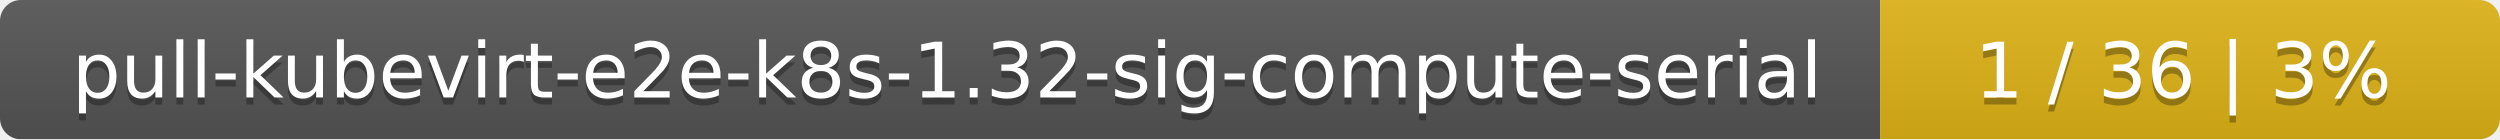
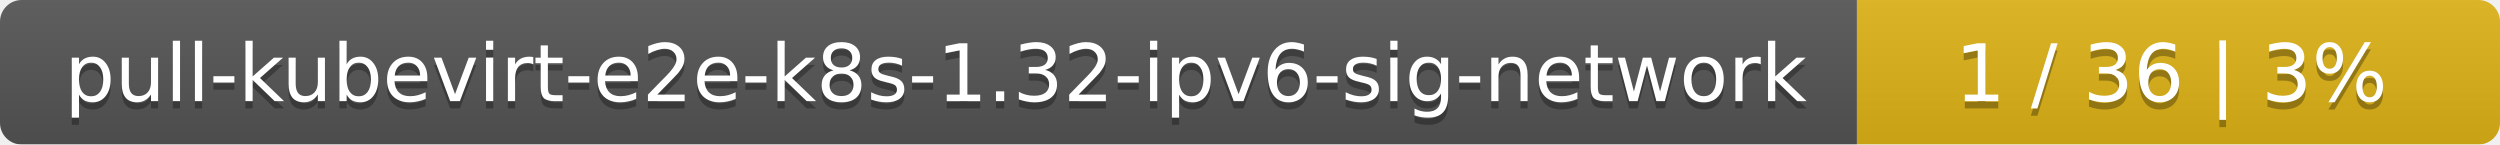
- <svg xmlns="http://www.w3.org/2000/svg" width="359" height="20">
+ <svg xmlns="http://www.w3.org/2000/svg" width="346" height="20">
  <linearGradient id="smooth" x2="0" y2="100%">
    <stop offset="0" stop-color="#bbb" stop-opacity=".1" />
    <stop offset="1" stop-opacity=".1" />
  </linearGradient>
  <mask id="round">
-     <rect width="359" height="20" rx="3" fill="#fff" />
+     <rect width="346" height="20" rx="3" fill="#fff" />
  </mask>
  <g mask="url(#round)">
-     <rect width="270" height="20" fill="#555" />
-     <rect x="270" width="89" height="20" fill="#dfb317" />
-     <rect width="359" height="20" fill="url(#smooth)" />
+     <rect width="257" height="20" fill="#555" />
+     <rect x="257" width="89" height="20" fill="#dfb317" />
+     <rect width="346" height="20" fill="url(#smooth)" />
  </g>
  <g fill="#fff" text-anchor="middle" font-family="DejaVu Sans,Verdana,Geneva,sans-serif" font-size="11">
-     <text x="136" y="15" fill="#010101" fill-opacity=".3">pull-kubevirt-e2e-k8s-1.32-sig-compute-serial</text>
-     <text x="136" y="14">pull-kubevirt-e2e-k8s-1.32-sig-compute-serial</text>
-     <text x="313.5" y="15" fill="#010101" fill-opacity=".3">1 / 36    |    3%</text>
-     <text x="313.5" y="14">1 / 36    |    3%</text>
+     <text x="129.5" y="15" fill="#010101" fill-opacity=".3">pull-kubevirt-e2e-k8s-1.32-ipv6-sig-network</text>
+     <text x="129.5" y="14">pull-kubevirt-e2e-k8s-1.32-ipv6-sig-network</text>
+     <text x="300.5" y="15" fill="#010101" fill-opacity=".3">1 / 36    |    3%</text>
+     <text x="300.5" y="14">1 / 36    |    3%</text>
  </g>
</svg>
